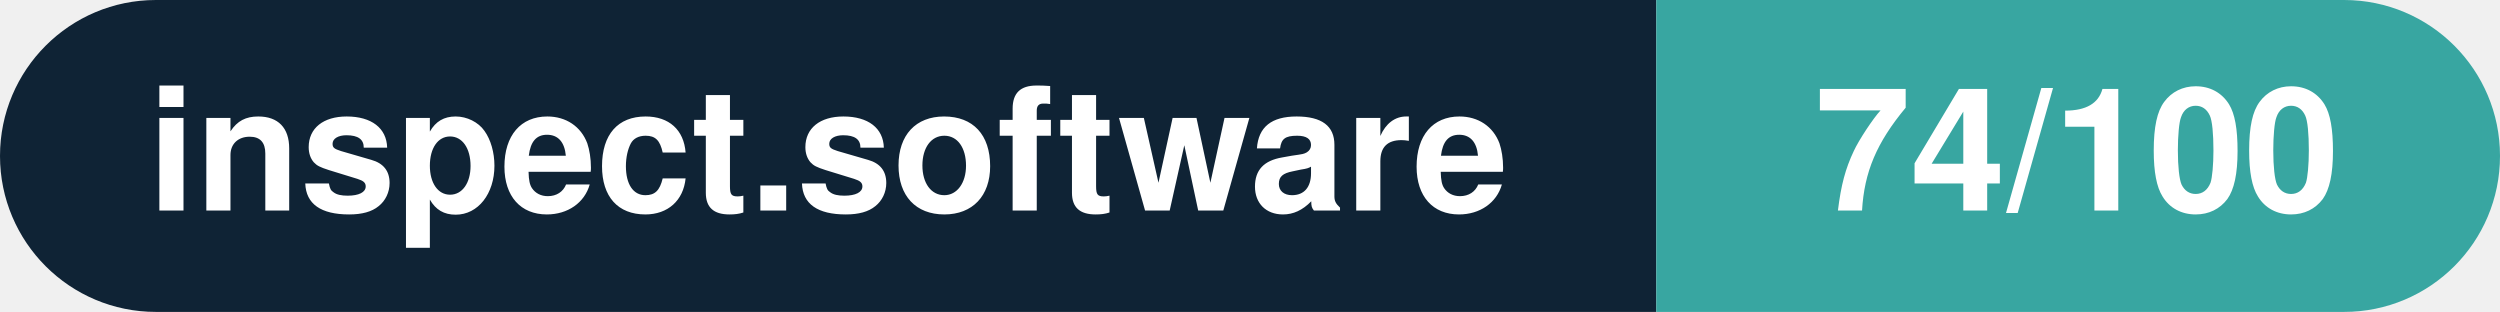
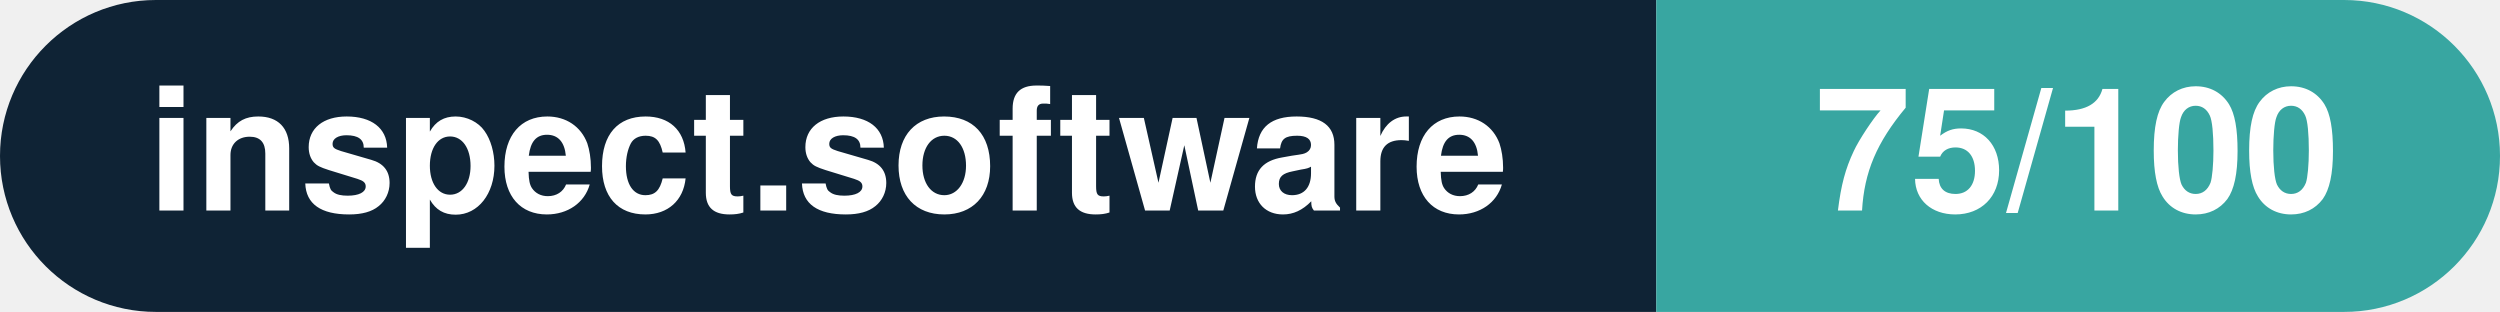
- <svg xmlns="http://www.w3.org/2000/svg" width="160.3" height="20" viewBox="0 0 160.3 20" role="img" aria-label="inspect.software: 74/100">
+ <svg xmlns="http://www.w3.org/2000/svg" width="160.3" height="20" viewBox="0 0 160.3 20" role="img" aria-label="inspect.software: 75/100">
  <clipPath id="rnd">
    <rect width="160.3" height="20" rx="10.0" fill="#fff" />
  </clipPath>
  <g clip-path="url(#rnd)">
    <rect width="106.2" height="20" fill="#0f2335" />
    <rect x="106.2" width="54.1" height="20" fill="#38a6a1" />
  </g>
  <g fill="#fff" text-anchor="middle" font-family="Helvetica Neue,Helvetica,Arial,sans-serif" font-size="11">
    <text x="53.1" y="13.5" font-weight="600">inspect.software</text>
-     <text x="133.2" y="13.5" font-weight="700">74/100</text>
+     <text x="133.2" y="13.5" font-weight="700">75/100</text>
  </g>
</svg>
